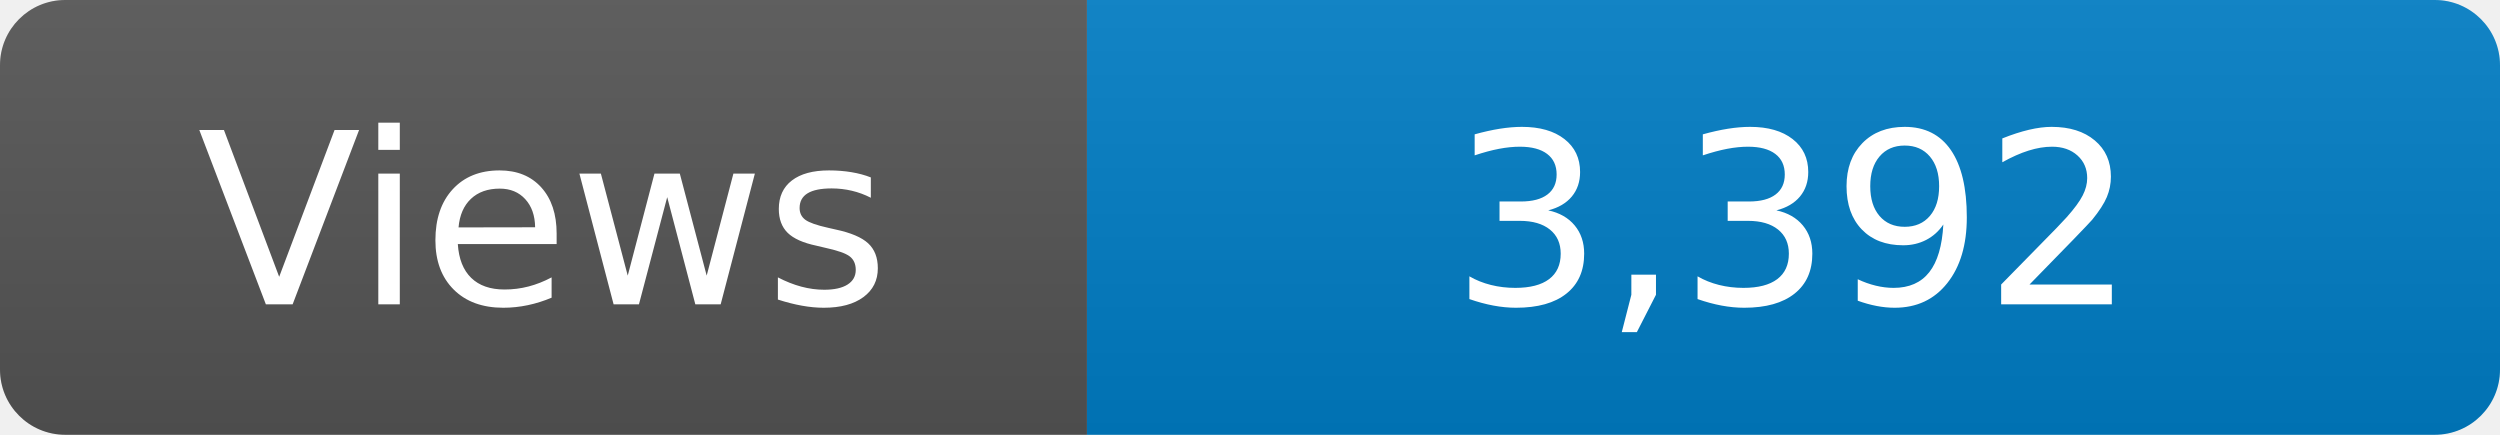
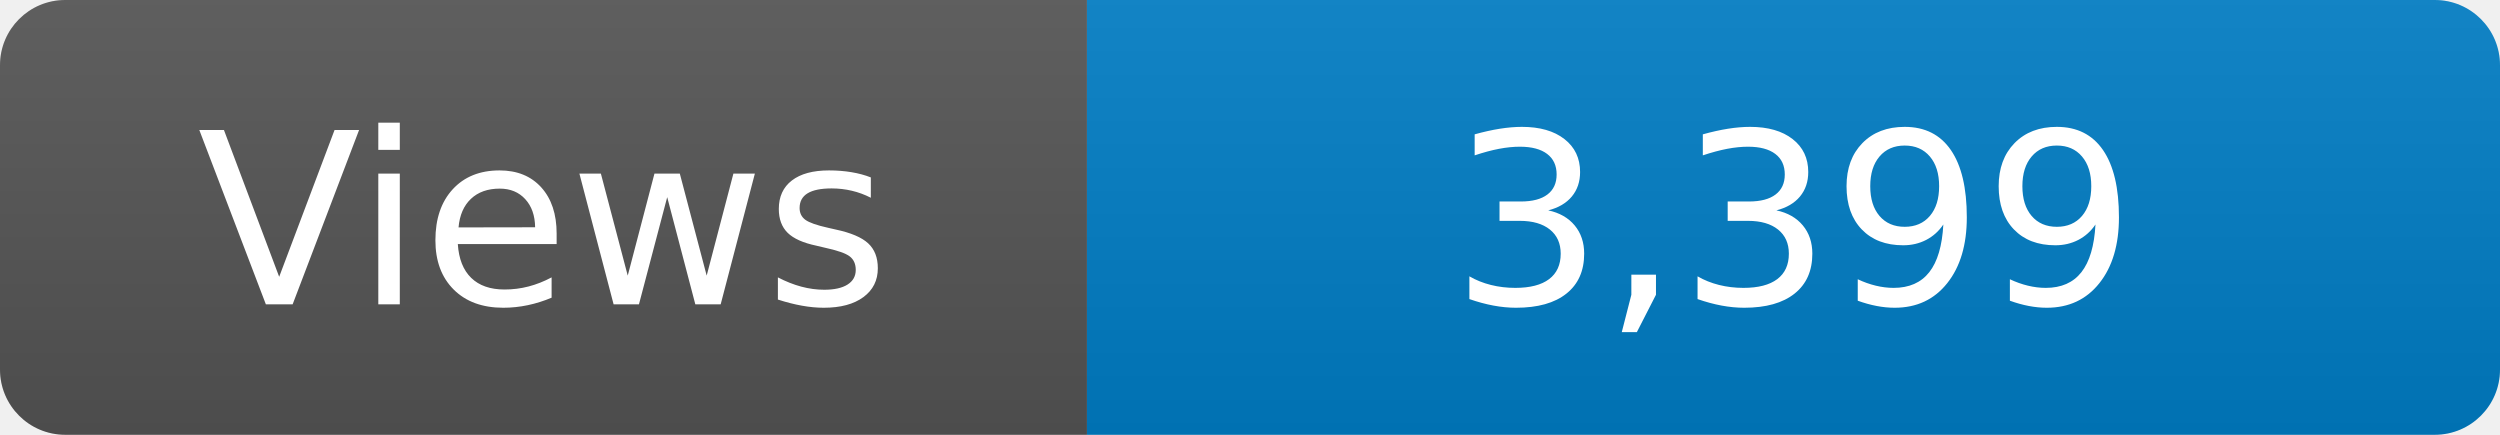
<svg xmlns="http://www.w3.org/2000/svg" width="115" height="20" role="img" aria-label="Maintained?: yes">
  <linearGradient id="s" x2="0" y2="100%">
    <stop offset="0" stop-color="#bbb" stop-opacity=".1" />
    <stop offset="1" stop-opacity=".1" />
  </linearGradient>
  <clipPath id="r">
    <rect width="115" height="20" rx="3" fill="#fff" />
  </clipPath>
  <g clip-path="url(#r)">
    <rect width="50" height="20" fill="#555" />
    <rect x="50" width="160" height="20" fill="#007ec6" />
    <rect width="115" height="20" fill="url(#s)" />
  </g>
  <g fill="#fff" text-anchor="middle" font-family="Verdana,Geneva,DejaVu Sans,sans-serif" font-size="110">
    <text x="250" y="140" transform="scale(.1)" fill="#fff">Views</text>
-     <text x="825" y="140" transform="scale(.1)" fill="#fff">3,392</text>
+     <text x="825" y="140" transform="scale(.1)" fill="#fff">3,399</text>
  </g>
</svg>
